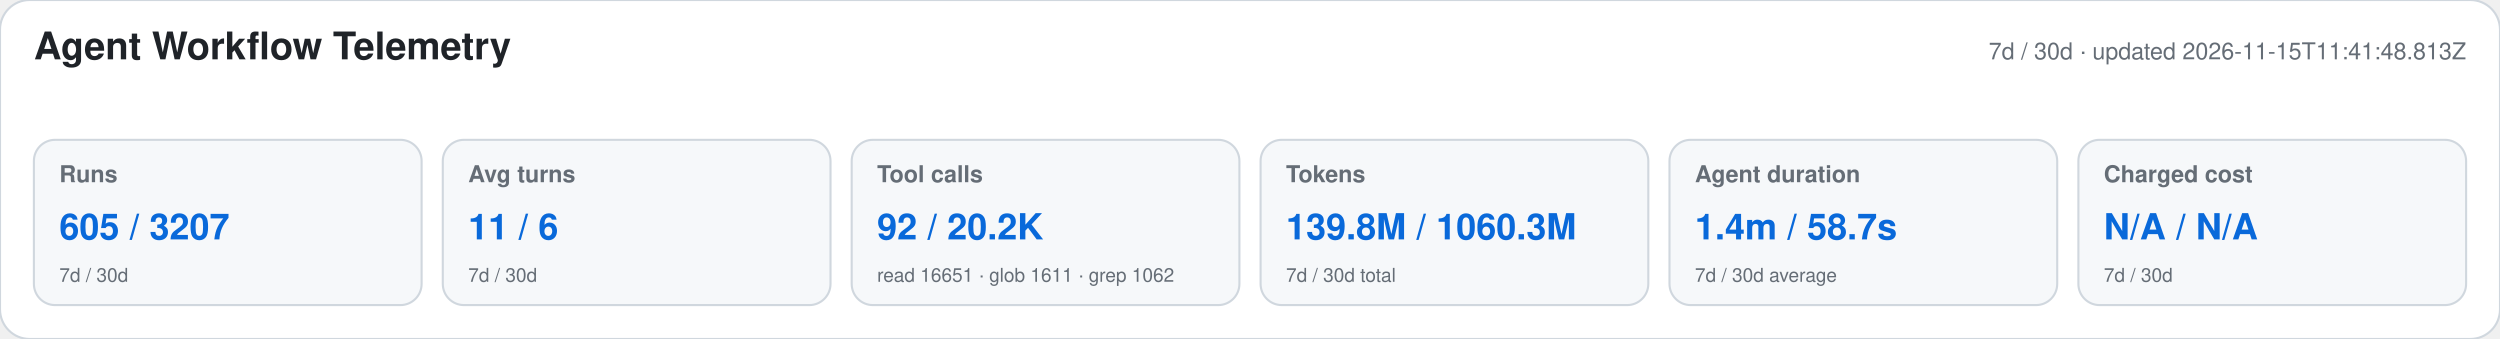
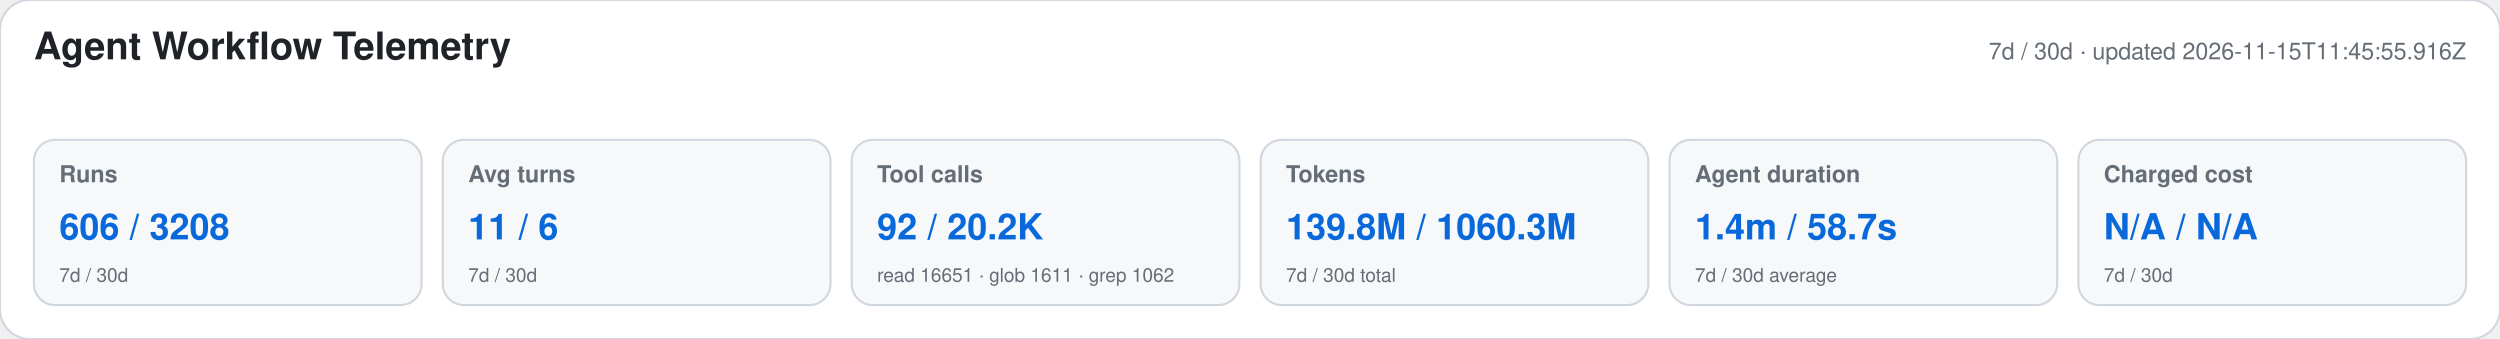
<svg xmlns="http://www.w3.org/2000/svg" width="1180" height="160" viewBox="0 0 1180 160" role="img" aria-labelledby="title desc">
  <style>text{font-family:-apple-system,BlinkMacSystemFont,"Segoe UI",Helvetica,Arial,sans-serif}.heading{font-size:18px;font-weight:650;fill:#1f2328}.meta,.label,.secondary{fill:#656d76}.meta,.label{font-size:11px}.label{font-weight:600}.primary{font-size:17px;font-weight:700;fill:#0969da}.secondary{font-size:9px}</style>
  <rect width="1180" height="160" rx="14" fill="#ffffff" stroke="#d0d7de" />
  <text x="16" y="28" class="heading">Agent Workflow Telemetry</text>
-   <text x="1164" y="28" text-anchor="end" class="meta">7d / 30d · updated 2026-11-15T11:41:48.813Z</text>
+   <text x="1164" y="28" text-anchor="end" class="meta">7d / 30d · updated 2026-11-15T11:45:55.916Z</text>
  <g>
    <rect x="16" y="66" width="183" height="78" rx="10" fill="#f6f8fa" stroke="#d0d7de" />
    <text x="28" y="86" class="label">Runs</text>
-     <text x="28" y="113" class="primary">605 / 3207</text>
+     <text x="28" y="113" class="primary">606 / 3208</text>
    <text x="28" y="133" class="secondary">7d / 30d</text>
  </g>
  <g>
    <rect x="209" y="66" width="183" height="78" rx="10" fill="#f6f8fa" stroke="#d0d7de" />
    <text x="221" y="86" class="label">Avg turns</text>
    <text x="221" y="113" class="primary">11 / 6</text>
    <text x="221" y="133" class="secondary">7d / 30d</text>
  </g>
  <g>
    <rect x="402" y="66" width="183" height="78" rx="10" fill="#f6f8fa" stroke="#d0d7de" />
    <text x="414" y="86" class="label">Tool calls</text>
    <text x="414" y="113" class="primary">92 / 20.2K</text>
    <text x="414" y="133" class="secondary">read 16651 · glob 1611 · grep 1062</text>
  </g>
  <g>
    <rect x="595" y="66" width="183" height="78" rx="10" fill="#f6f8fa" stroke="#d0d7de" />
    <text x="607" y="86" class="label">Tokens</text>
    <text x="607" y="113" class="primary">139.8M / 1060.3M</text>
    <text x="607" y="133" class="secondary">7d / 30d total</text>
  </g>
  <g>
    <rect x="788" y="66" width="183" height="78" rx="10" fill="#f6f8fa" stroke="#d0d7de" />
    <text x="800" y="86" class="label">Agent duration</text>
    <text x="800" y="113" class="primary">1.4m / 58.7s</text>
    <text x="800" y="133" class="secondary">7d / 30d average</text>
  </g>
  <g>
    <rect x="981" y="66" width="183" height="78" rx="10" fill="#f6f8fa" stroke="#d0d7de" />
    <text x="993" y="86" class="label">Charged cost</text>
    <text x="993" y="113" class="primary">N/A / N/A</text>
    <text x="993" y="133" class="secondary">7d / 30d</text>
  </g>
</svg>
